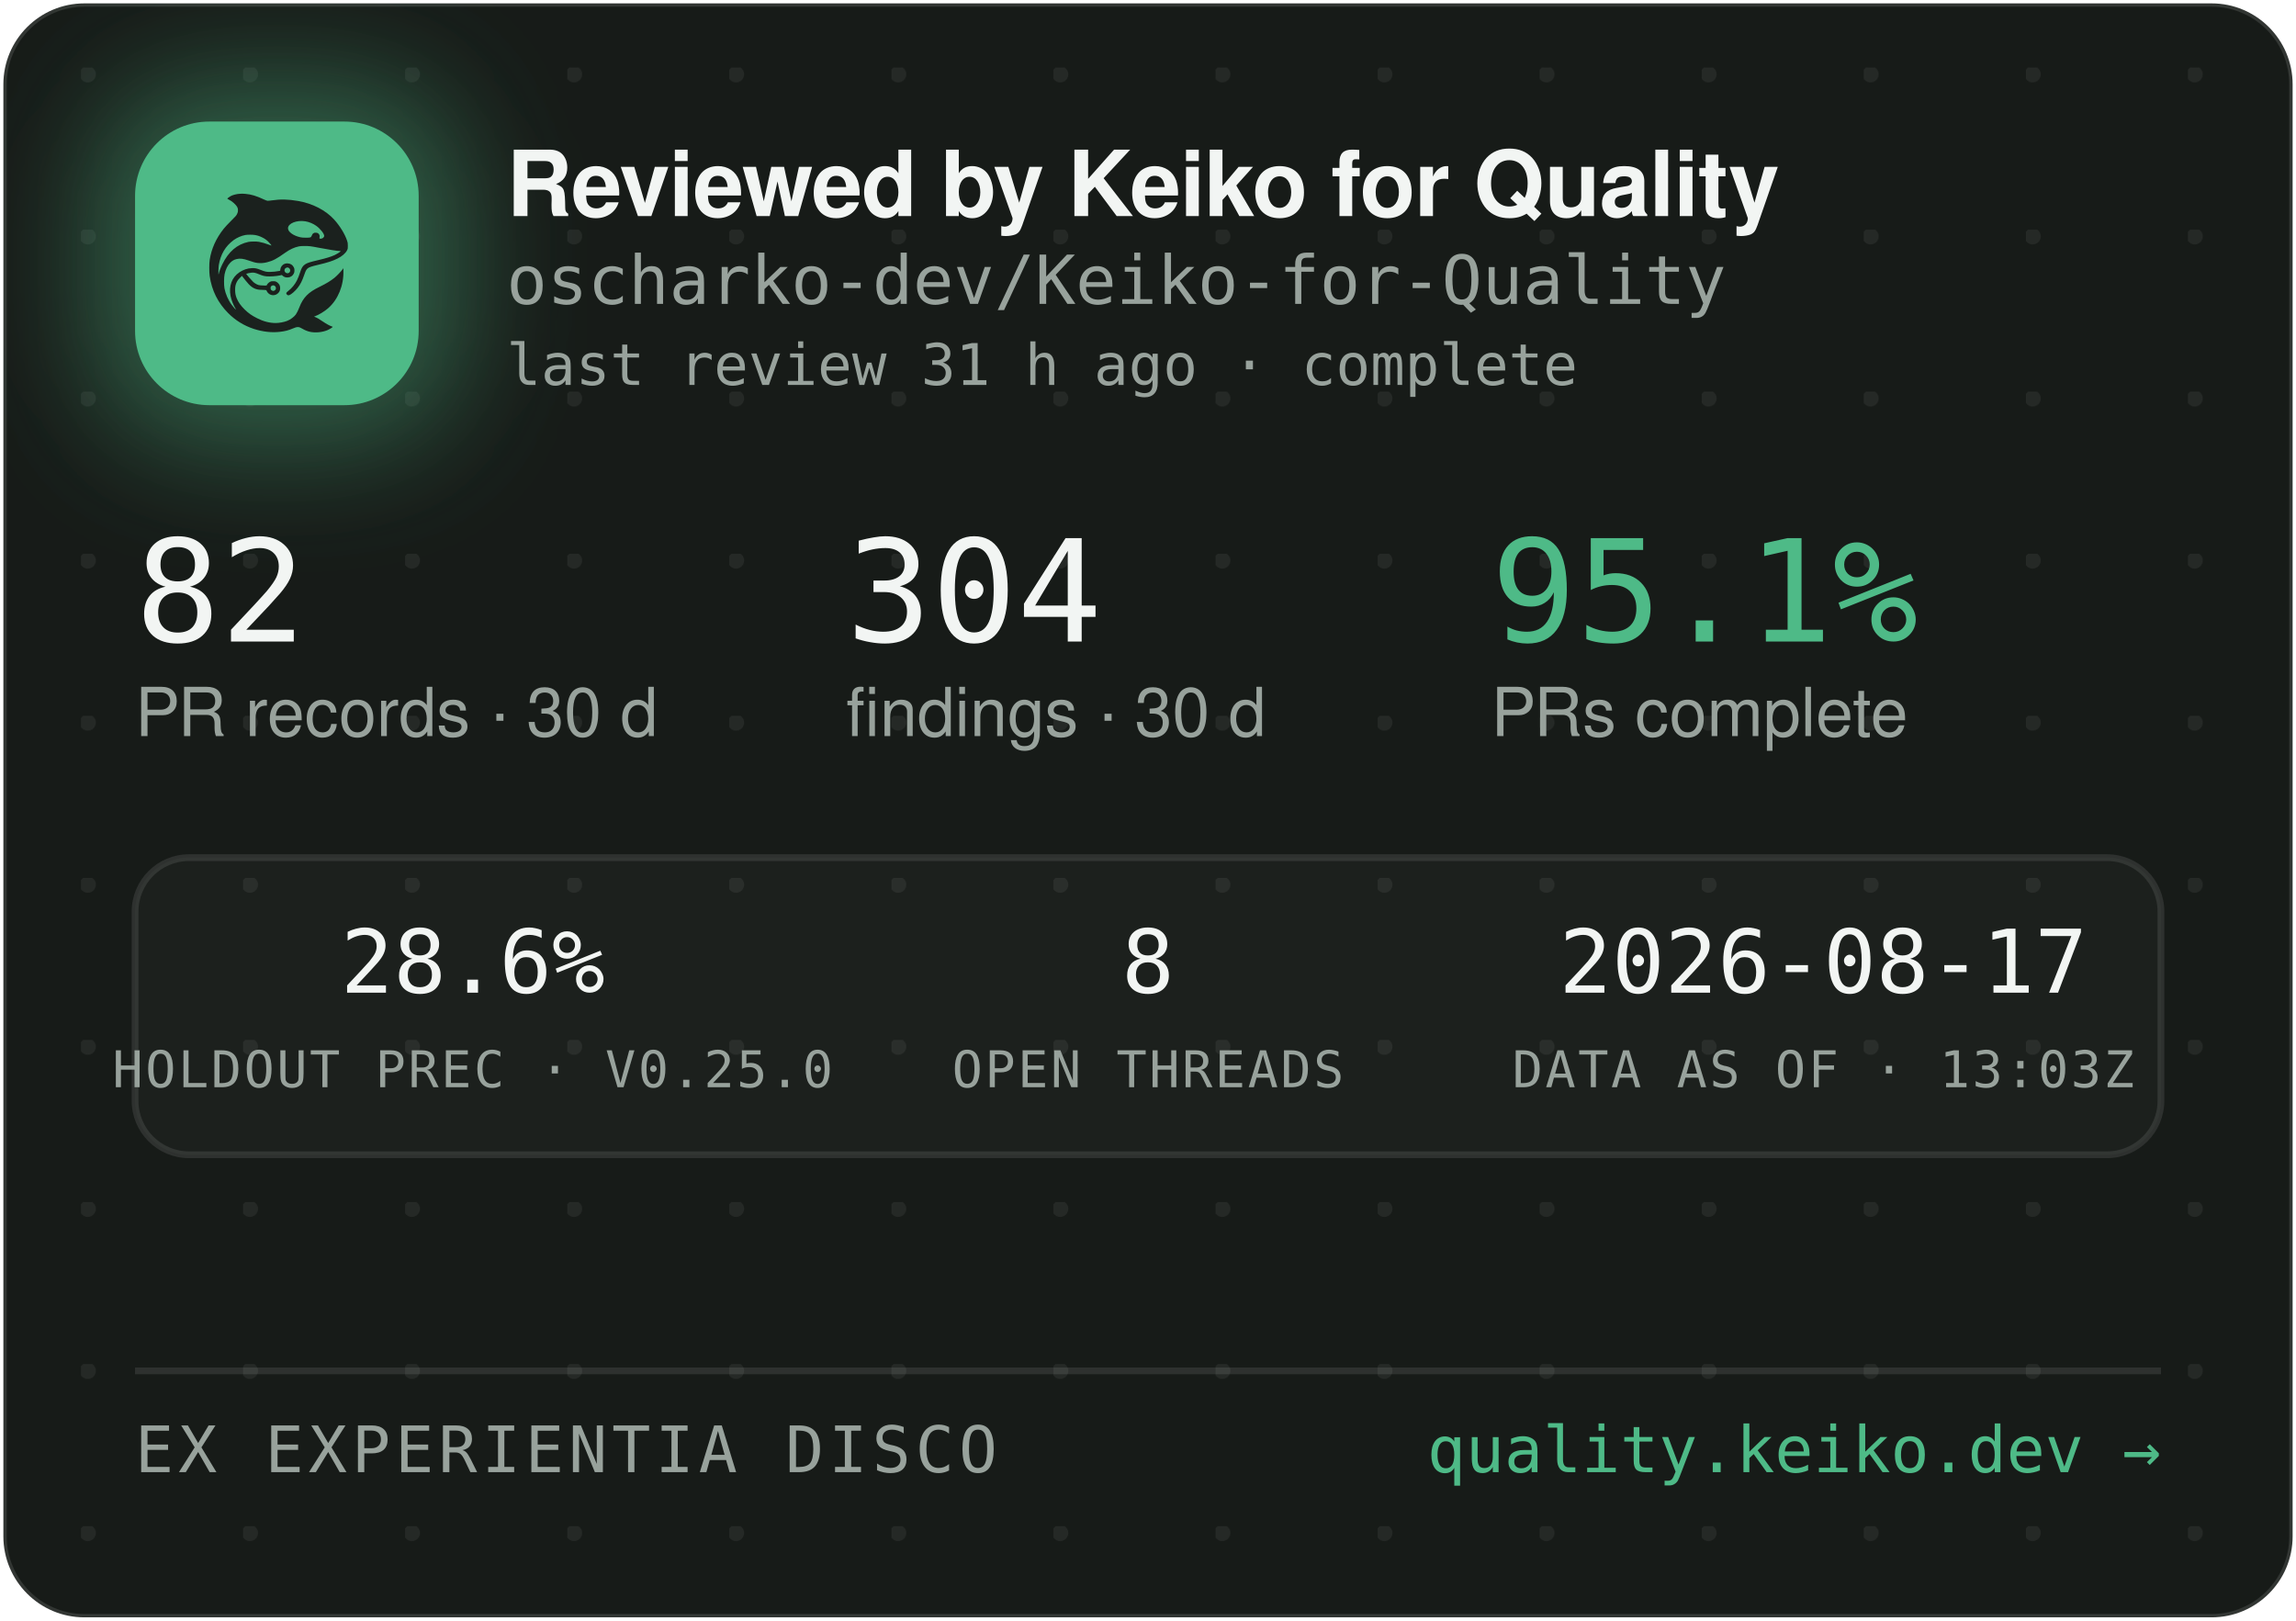
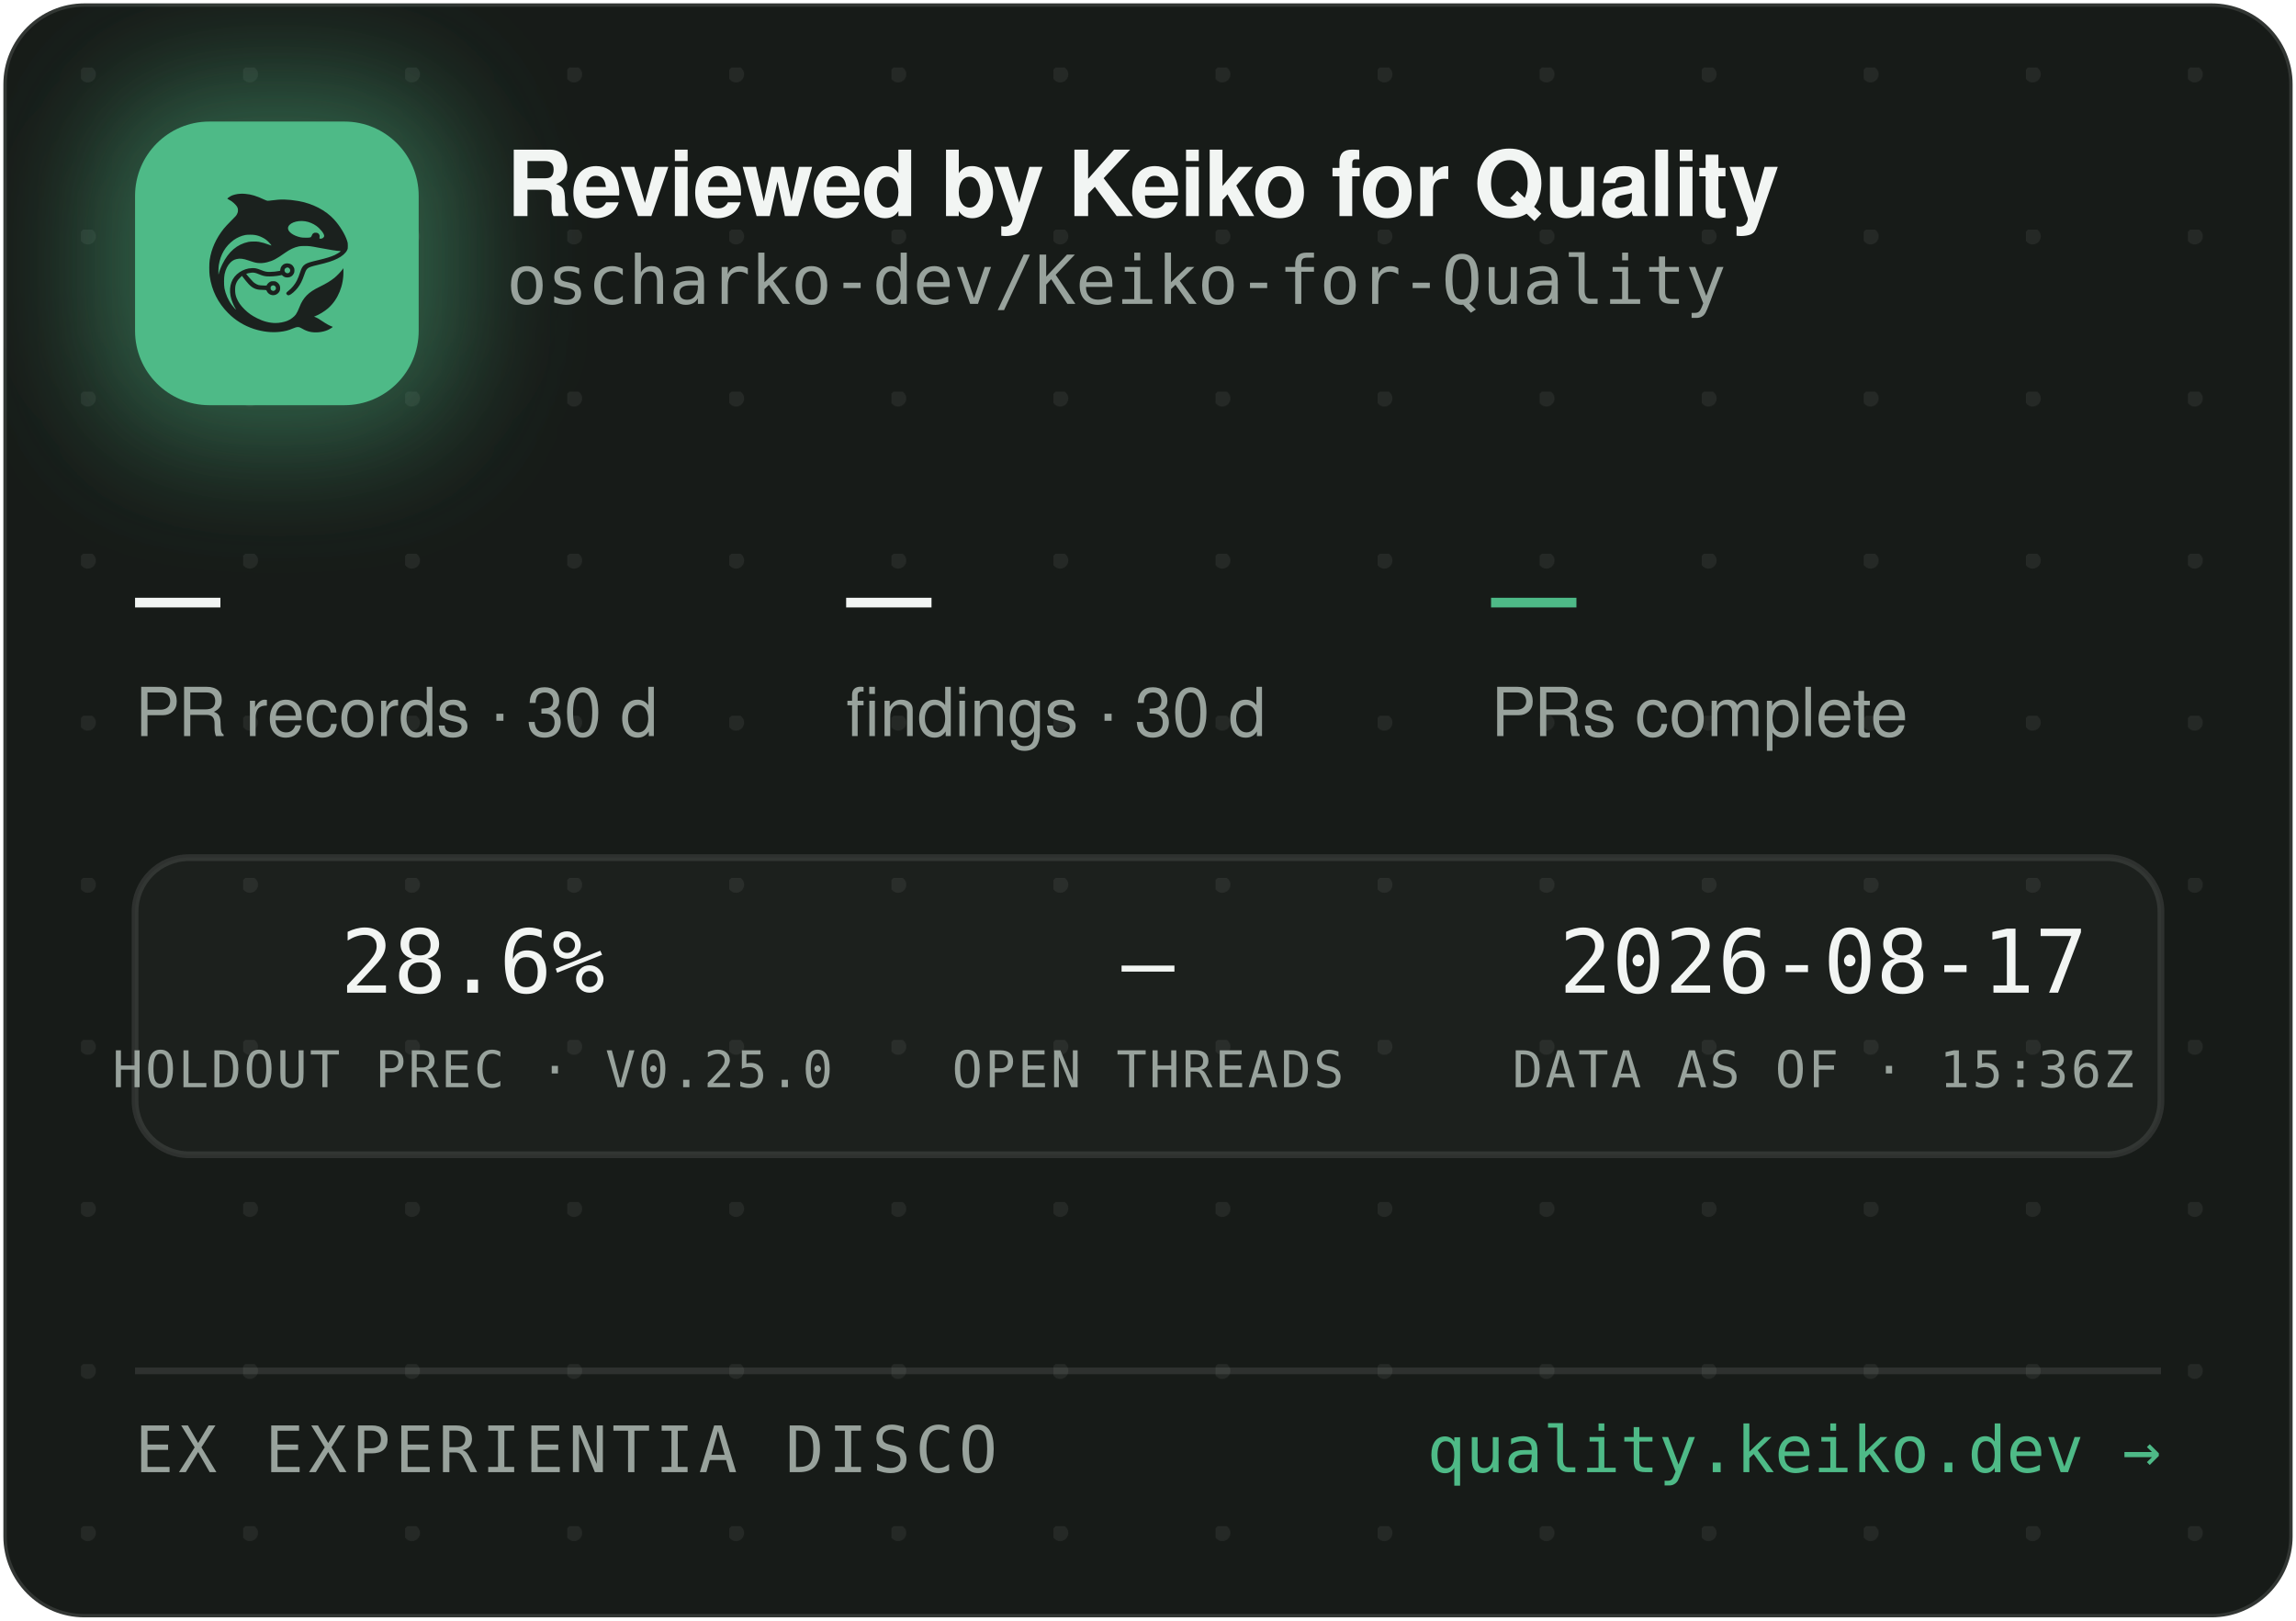
<svg xmlns="http://www.w3.org/2000/svg" width="340" height="240" viewBox="0 0 340 240" role="img" aria-label="Reviewed by Keiko for Quality — oscharko-dev/Keiko-for-Quality">
  <defs>
    <pattern id="dots" width="24" height="24" patternUnits="userSpaceOnUse" x="12" y="10">
      <circle cx="1" cy="1" r="1.2" fill="rgba(233,237,235,0.07)" />
    </pattern>
    <filter id="glow" x="-60%" y="-60%" width="220%" height="220%">
      <feGaussianBlur stdDeviation="9" />
    </filter>
    <clipPath id="card">
      <rect x="0.5" y="0.5" width="339" height="239" rx="12" />
    </clipPath>
  </defs>
  <rect x="0.5" y="0.5" width="339" height="239" rx="12" fill="#171B18" stroke="rgba(255,255,255,0.12)" />
  <rect x="0.5" y="0.5" width="339" height="239" rx="12" fill="url(#dots)" />
  <g clip-path="url(#card)">
    <rect x="14" y="12" width="54" height="54" rx="16" fill="rgba(78,186,135,0.45)" filter="url(#glow)" />
    <rect x="20" y="18" width="42" height="42" rx="11" fill="#4EBA87" />
    <g transform="translate(24,22) scale(0.03320312)">
      <g transform="translate(1024 0) scale(-1 1)">
        <g transform="translate(1024, 1024) scale(-0.1, -0.1)" fill="#1B211E" stroke="none">
          <path d="M3465 8223 c-144 -8 -314 -52 -408 -105 -69 -39 -146 -99 -146 -113 0 -5 30 -24 68 -42 146 -70 323 -229 377 -340 25 -49 29 -70 29 -138 -1 -72 -5 -88 -39 -160 -36 -75 -54 -95 -265 -305 -134 -132 -270 -279 -331 -355 -339 -425 -552 -896 -626 -1390 -25 -165 -25 -549 0 -720 92 -645 368 -1196 826 -1655 322 -324 710 -562 1145 -704 389 -126 793 -172 1155 -130 235 27 377 63 579 149 205 87 268 86 423 -7 102 -62 231 -115 335 -138 247 -56 562 -26 794 74 92 40 244 136 232 146 -4 3 -26 12 -48 19 -86 28 -246 116 -385 211 -162 112 -284 182 -357 207 l-48 17 40 15 c185 70 436 223 595 363 438 386 695 1014 678 1663 l-3 120 -50 -70 c-64 -90 -248 -280 -350 -362 -171 -136 -366 -255 -645 -391 -288 -140 -442 -243 -590 -391 -136 -137 -247 -316 -325 -526 -47 -127 -114 -262 -160 -326 -79 -107 -237 -224 -384 -283 -136 -55 -355 -96 -514 -96 -274 0 -548 71 -832 215 -242 123 -375 216 -553 389 -175 171 -287 332 -361 517 -44 114 -63 216 -63 359 0 152 17 233 74 350 35 70 59 102 136 179 l95 94 21 -29 c55 -75 219 -277 277 -338 171 -183 337 -256 582 -256 56 0 126 -3 155 -7 53 -6 54 -7 76 -57 30 -66 97 -128 172 -156 151 -57 318 11 395 160 33 62 34 193 3 261 -30 64 -88 125 -148 157 -44 23 -63 27 -141 27 -78 0 -97 -4 -140 -27 -58 -30 -131 -105 -141 -142 -6 -25 -8 -26 -93 -26 -47 0 -131 5 -186 10 -87 8 -111 15 -182 51 -45 22 -109 66 -143 96 -59 53 -326 361 -319 367 14 11 179 47 241 52 102 9 177 -7 318 -66 158 -66 243 -89 357 -99 157 -12 413 5 582 40 l93 19 44 -39 c59 -52 135 -75 228 -69 117 8 212 72 262 176 23 47 28 71 28 138 0 70 -4 89 -29 138 -55 110 -145 167 -270 174 -65 3 -91 0 -137 -18 -107 -40 -183 -140 -195 -257 l-6 -52 -51 -11 c-104 -23 -285 -41 -411 -42 -149 -1 -211 12 -402 88 -186 74 -256 88 -403 81 -193 -8 -377 -70 -546 -182 -342 -228 -485 -611 -399 -1064 30 -157 119 -388 209 -541 20 -35 35 -64 33 -66 -8 -8 -111 108 -190 214 -154 206 -278 489 -324 737 -28 154 -25 492 6 635 46 216 133 391 256 514 82 82 161 128 271 156 152 39 300 23 529 -57 217 -76 308 -101 410 -114 137 -17 284 -7 426 30 272 70 414 145 809 425 217 153 399 238 610 283 64 14 129 18 265 18 197 0 269 -9 615 -76 461 -89 843 -149 952 -149 41 0 41 0 23 -20 -28 -31 -169 -119 -254 -158 -167 -77 -388 -145 -716 -222 -399 -93 -508 -128 -608 -194 -102 -68 -160 -160 -217 -346 -35 -115 -102 -286 -149 -378 -85 -168 -227 -341 -377 -458 -105 -82 -115 -107 -69 -162 29 -34 65 -44 109 -29 86 29 261 181 371 322 126 162 201 309 295 581 61 176 90 232 145 283 62 57 163 93 470 165 439 104 640 169 863 278 206 100 368 240 434 375 32 67 33 71 33 198 -1 120 -3 138 -34 229 -98 294 -319 655 -573 936 -381 421 -968 723 -1618 834 -448 76 -767 83 -1169 25 -80 -12 -165 -19 -190 -17 -26 3 -90 26 -146 53 -343 162 -576 233 -842 255 -114 9 -141 10 -248 3z m2926 -1227 c164 -27 346 -102 485 -202 181 -129 354 -348 354 -448 0 -64 -75 -126 -154 -126 -60 0 -63 4 -52 70 8 50 7 65 -9 100 -29 64 -74 93 -151 98 -54 4 -70 1 -107 -21 -42 -25 -61 -52 -91 -129 -25 -64 -55 -73 -246 -73 -121 0 -187 5 -248 18 -318 70 -556 242 -556 402 0 218 388 374 775 311z m-2249 -611 c119 -21 208 -50 321 -106 114 -56 177 -100 266 -184 67 -63 157 -173 148 -181 -2 -3 -61 18 -130 45 -131 52 -298 100 -427 122 -113 20 -367 17 -470 -4 -502 -106 -885 -433 -1160 -992 -70 -142 -160 -379 -160 -424 0 -9 -5 -23 -11 -31 -13 -19 -5 316 10 410 80 482 295 846 661 1117 145 107 350 197 522 228 100 18 326 18 430 0z m1485 -1456 c95 -36 119 -159 42 -223 -78 -66 -209 -1 -209 104 0 60 33 100 99 121 36 10 36 10 68 -2z m-591 -822 c29 -26 37 -42 40 -77 6 -54 -9 -86 -55 -117 -41 -28 -70 -29 -119 -4 -44 22 -62 55 -62 112 0 51 13 75 53 99 50 31 101 26 143 -13z" />
        </g>
      </g>
    </g>
    <text x="75" y="32" font-family="-apple-system,'Segoe UI',Helvetica,Arial,sans-serif" font-size="13.5" font-weight="650" letter-spacing="-0.14" fill="#F2F5F3">Reviewed by Keiko for Quality</text>
    <text x="75" y="45" font-family="'JetBrains Mono',SFMono-Regular,Consolas,Menlo,monospace" font-size="10" fill="#98A29C">oscharko-dev/Keiko-for-Quality</text>
-     <text x="75" y="57" font-family="'JetBrains Mono',SFMono-Regular,Consolas,Menlo,monospace" font-size="8.5" fill="#98A29C">last review 31 h ago · complete</text>
-     <text x="20" y="95" font-family="'JetBrains Mono',SFMono-Regular,Consolas,Menlo,monospace" font-size="21" fill="#F2F5F3">82</text>
+     <text x="20" y="95" font-family="'JetBrains Mono',SFMono-Regular,Consolas,Menlo,monospace" font-size="21" fill="#F2F5F3">—</text>
    <text x="20" y="109" font-family="-apple-system,'Segoe UI',Helvetica,Arial,sans-serif" font-size="10" fill="#98A29C">PR records · 30 d</text>
-     <text x="125.3" y="95" font-family="'JetBrains Mono',SFMono-Regular,Consolas,Menlo,monospace" font-size="21" fill="#F2F5F3">304</text>
+     <text x="125.3" y="95" font-family="'JetBrains Mono',SFMono-Regular,Consolas,Menlo,monospace" font-size="21" fill="#F2F5F3">—</text>
    <text x="125.3" y="109" font-family="-apple-system,'Segoe UI',Helvetica,Arial,sans-serif" font-size="10" fill="#98A29C">findings · 30 d</text>
-     <text x="220.8" y="95" font-family="'JetBrains Mono',SFMono-Regular,Consolas,Menlo,monospace" font-size="21" fill="#4EBA87">95.1%</text>
+     <text x="220.8" y="95" font-family="'JetBrains Mono',SFMono-Regular,Consolas,Menlo,monospace" font-size="21" fill="#4EBA87">—</text>
    <text x="220.8" y="109" font-family="-apple-system,'Segoe UI',Helvetica,Arial,sans-serif" font-size="10" fill="#98A29C">PRs complete</text>
    <rect x="20" y="127" width="300" height="44" rx="8" fill="rgba(255,255,255,0.025)" stroke="rgba(255,255,255,0.1)" />
    <text x="70" y="147" text-anchor="middle" font-family="'JetBrains Mono',SFMono-Regular,Consolas,Menlo,monospace" font-size="13" fill="#F2F5F3">28.6%</text>
    <text x="70" y="161" text-anchor="middle" font-family="'JetBrains Mono',SFMono-Regular,Consolas,Menlo,monospace" font-size="7.5" letter-spacing="0.35" fill="#98A29C">HOLDOUT PREC · V0.25.0</text>
-     <text x="170" y="147" text-anchor="middle" font-family="'JetBrains Mono',SFMono-Regular,Consolas,Menlo,monospace" font-size="13" fill="#F2F5F3">8</text>
+     <text x="170" y="147" text-anchor="middle" font-family="'JetBrains Mono',SFMono-Regular,Consolas,Menlo,monospace" font-size="13" fill="#F2F5F3">—</text>
    <text x="170" y="161" text-anchor="middle" font-family="'JetBrains Mono',SFMono-Regular,Consolas,Menlo,monospace" font-size="7.5" letter-spacing="0.35" fill="#98A29C">OPEN THREADS</text>
    <text x="270" y="147" text-anchor="middle" font-family="'JetBrains Mono',SFMono-Regular,Consolas,Menlo,monospace" font-size="13" fill="#F2F5F3">2026-08-17</text>
-     <text x="270" y="161" text-anchor="middle" font-family="'JetBrains Mono',SFMono-Regular,Consolas,Menlo,monospace" font-size="7.5" letter-spacing="0.35" fill="#98A29C">DATA AS OF · 13:03Z</text>
+     <text x="270" y="161" text-anchor="middle" font-family="'JetBrains Mono',SFMono-Regular,Consolas,Menlo,monospace" font-size="7.5" letter-spacing="0.35" fill="#98A29C">DATA AS OF · 15:36Z</text>
    <line x1="20" y1="203" x2="320" y2="203" stroke="rgba(255,255,255,0.1)" />
    <text x="20" y="218" font-family="'JetBrains Mono',SFMono-Regular,Consolas,Menlo,monospace" font-size="9.5" letter-spacing="0.7" fill="#98A29C">EX EXPERIENTIA DISCO</text>
    <text x="320" y="218" text-anchor="end" font-family="'JetBrains Mono',SFMono-Regular,Consolas,Menlo,monospace" font-size="9.5" fill="#4EBA87">quality.keiko.dev →</text>
  </g>
</svg>
